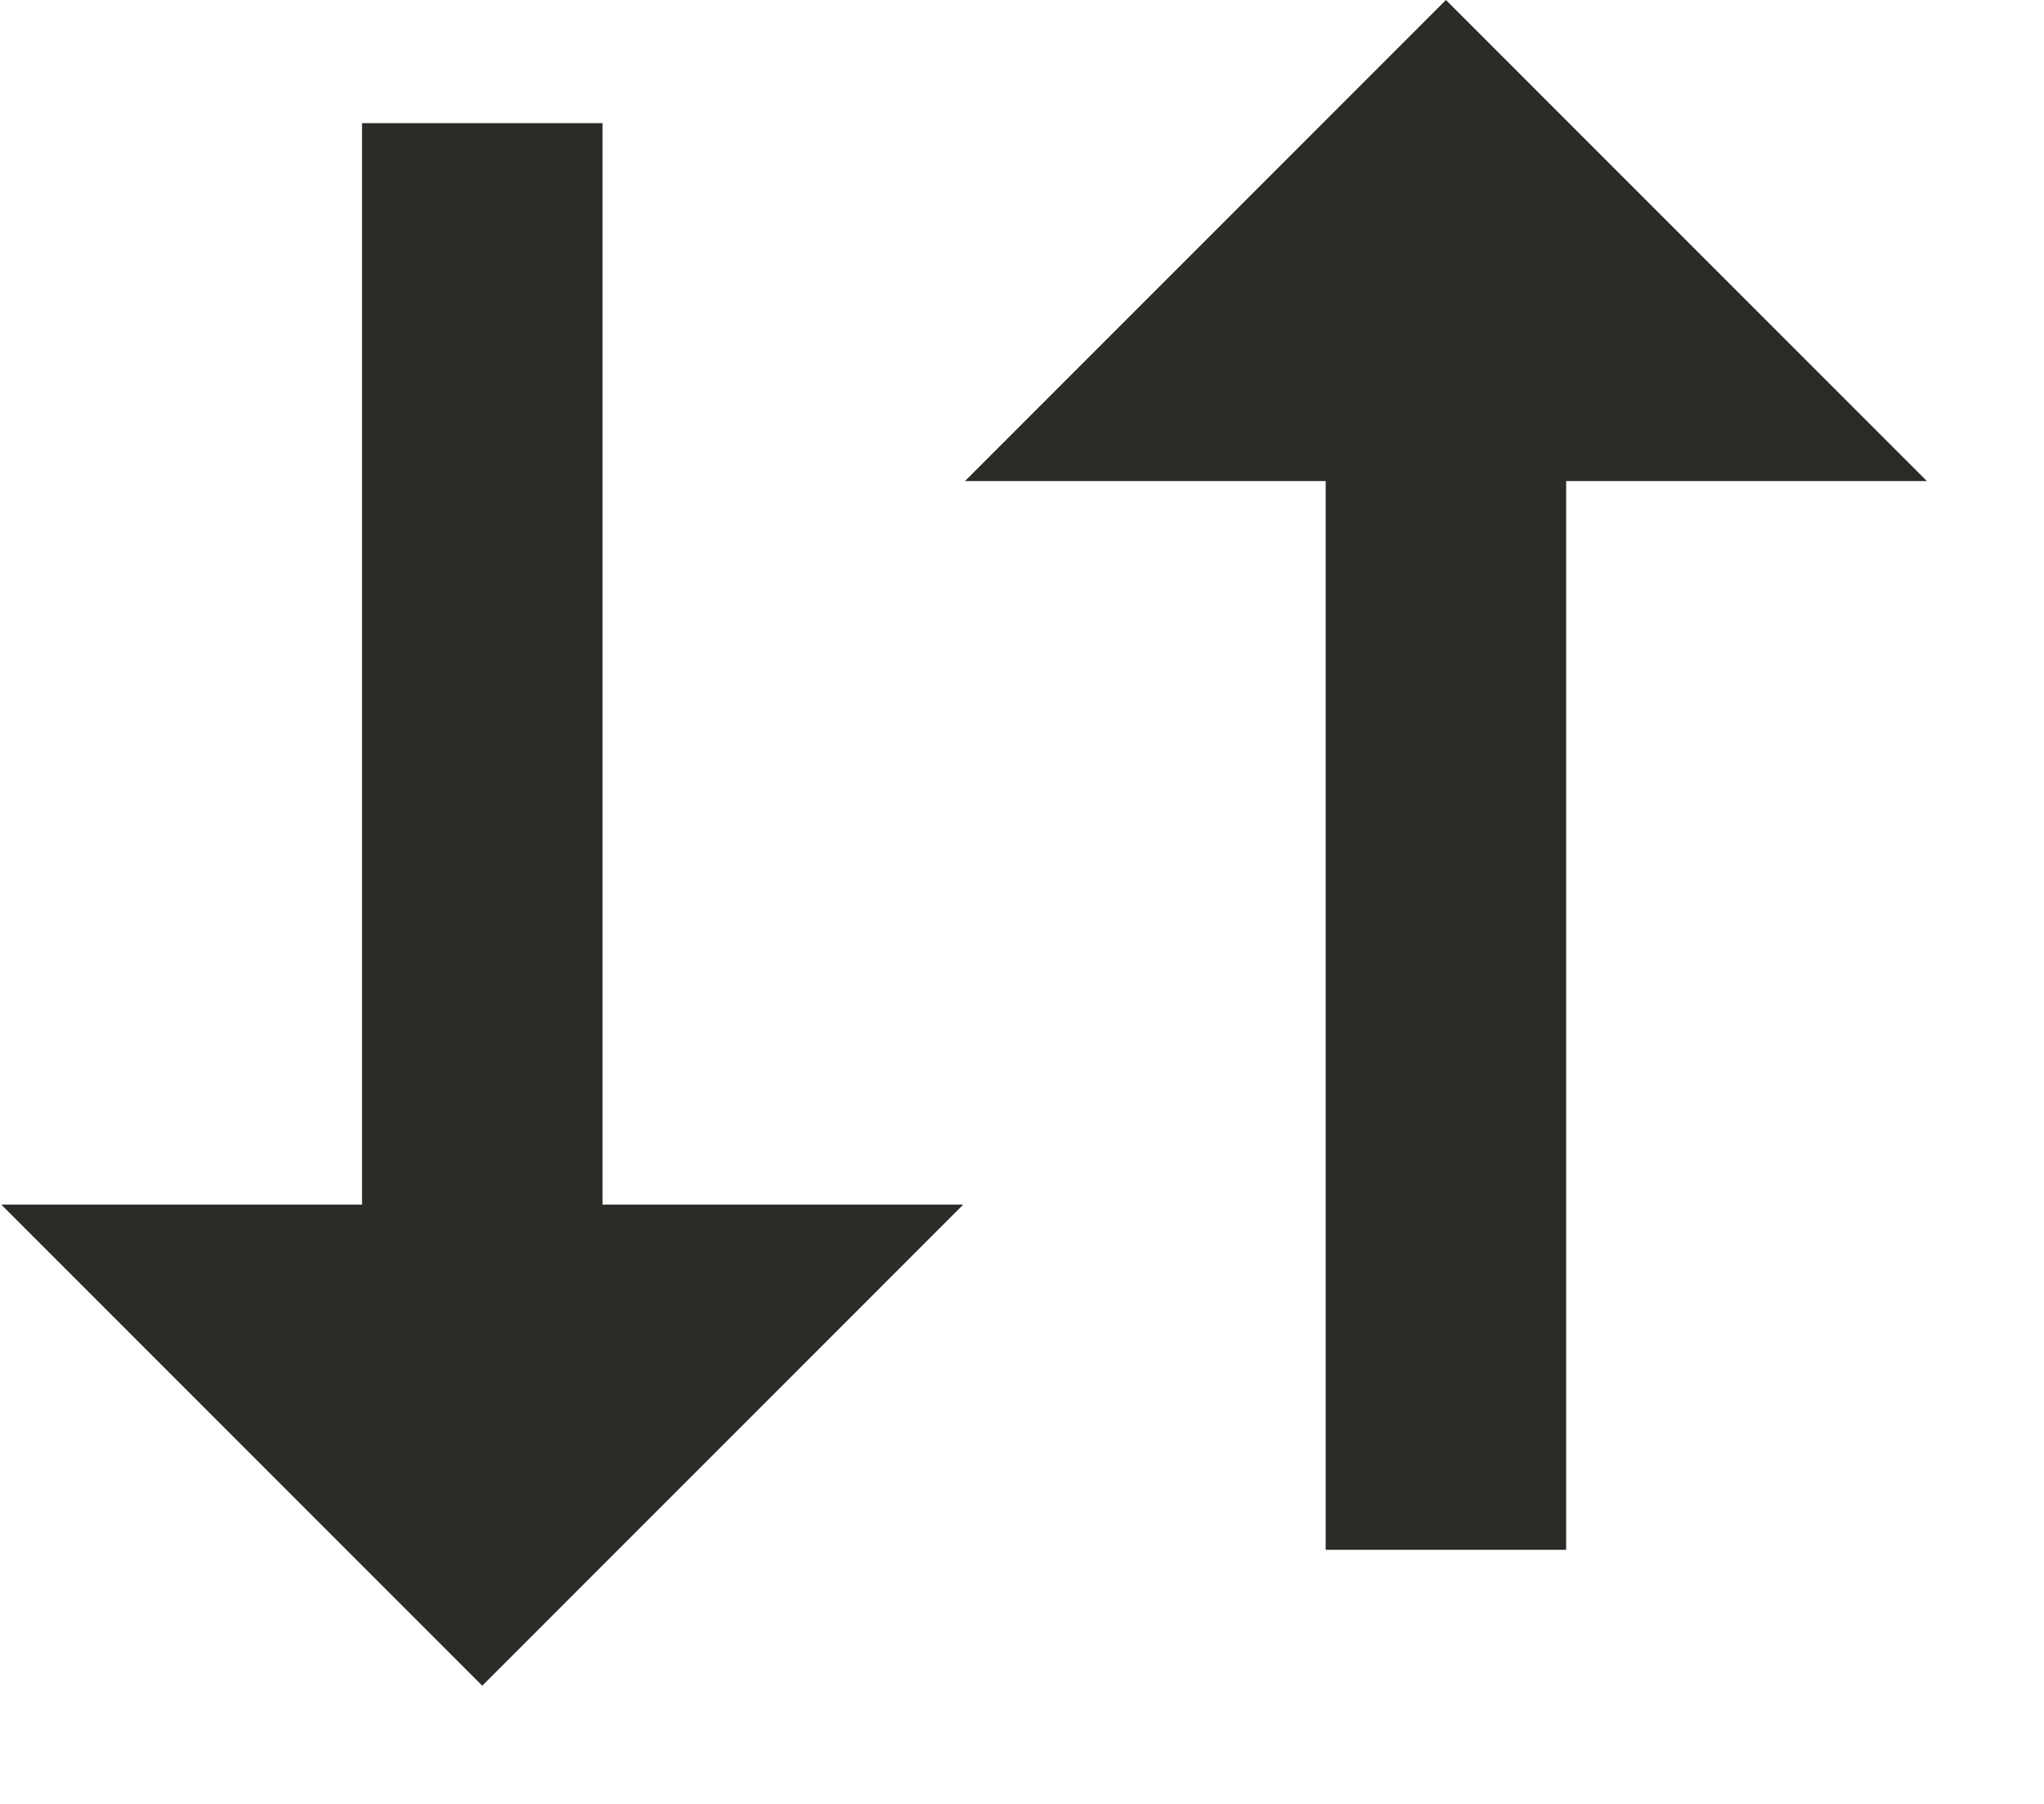
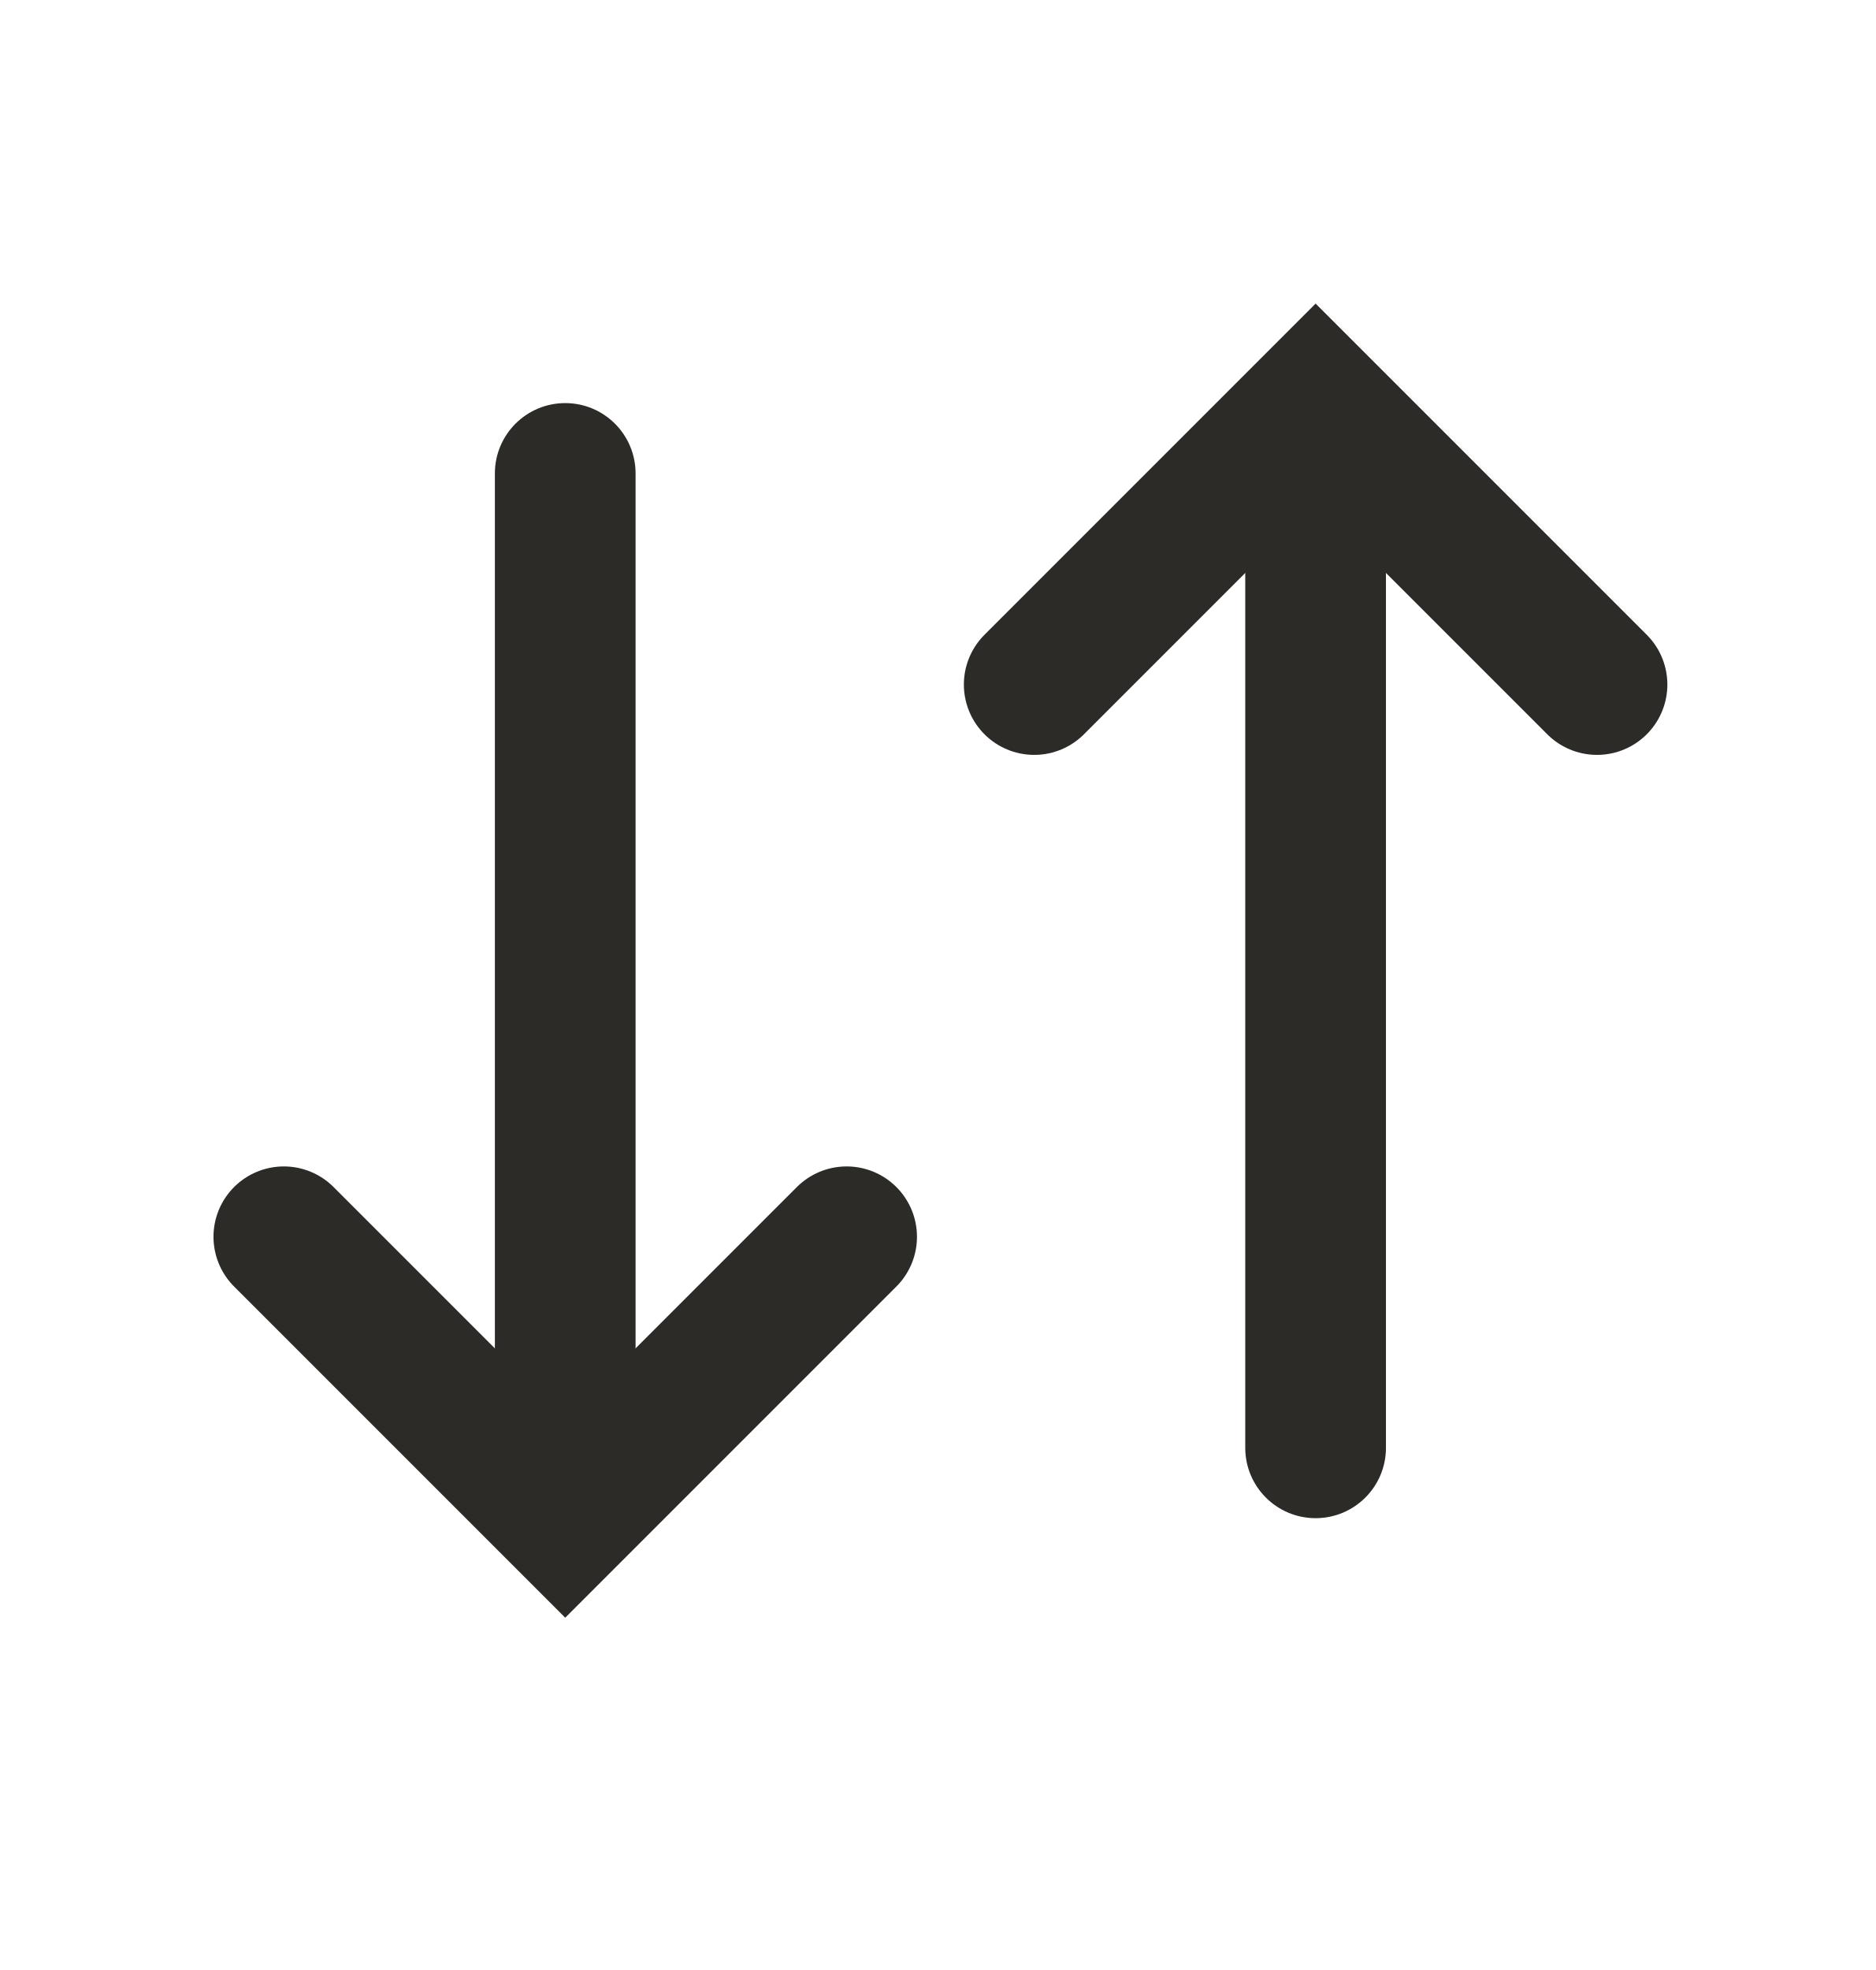
- <svg xmlns="http://www.w3.org/2000/svg" width="17" height="15" viewBox="0 0 17 15" fill="none">
-   <rect x="3.011" y="1.024" width="2" height="10" fill="#2c2b27" />
-   <path d="M0.011 10.017H8.011L4.011 14.017L0.011 10.017Z" fill="#2c2b27" />
-   <rect width="2" height="8.983" transform="matrix(1 0 0 -1 11.0258 12.887)" fill="#2c2b27" />
-   <path d="M8.026 4H16.026L12.026 0L8.026 4Z" fill="#2c2b27" />
+ <svg xmlns="http://www.w3.org/2000/svg" width="20" height="21" viewBox="0 0 20 21" fill="none">
+   <path d="M11.026 7.297L14.026 4.297L17.026 7.297" stroke="#2c2b27" stroke-width="1.5" stroke-linecap="round" />
+   <rect width="1.5" height="11" rx="0.75" transform="matrix(1 0 0 -1 13.2759 16.1836)" fill="#2c2b27" />
+   <path d="M3.026 13.184L6.026 16.184L9.026 13.184" stroke="#2c2b27" stroke-width="1.5" stroke-linecap="round" />
+   <rect x="5.276" y="4.297" width="1.5" height="11" rx="0.75" fill="#2c2b27" />
</svg>
